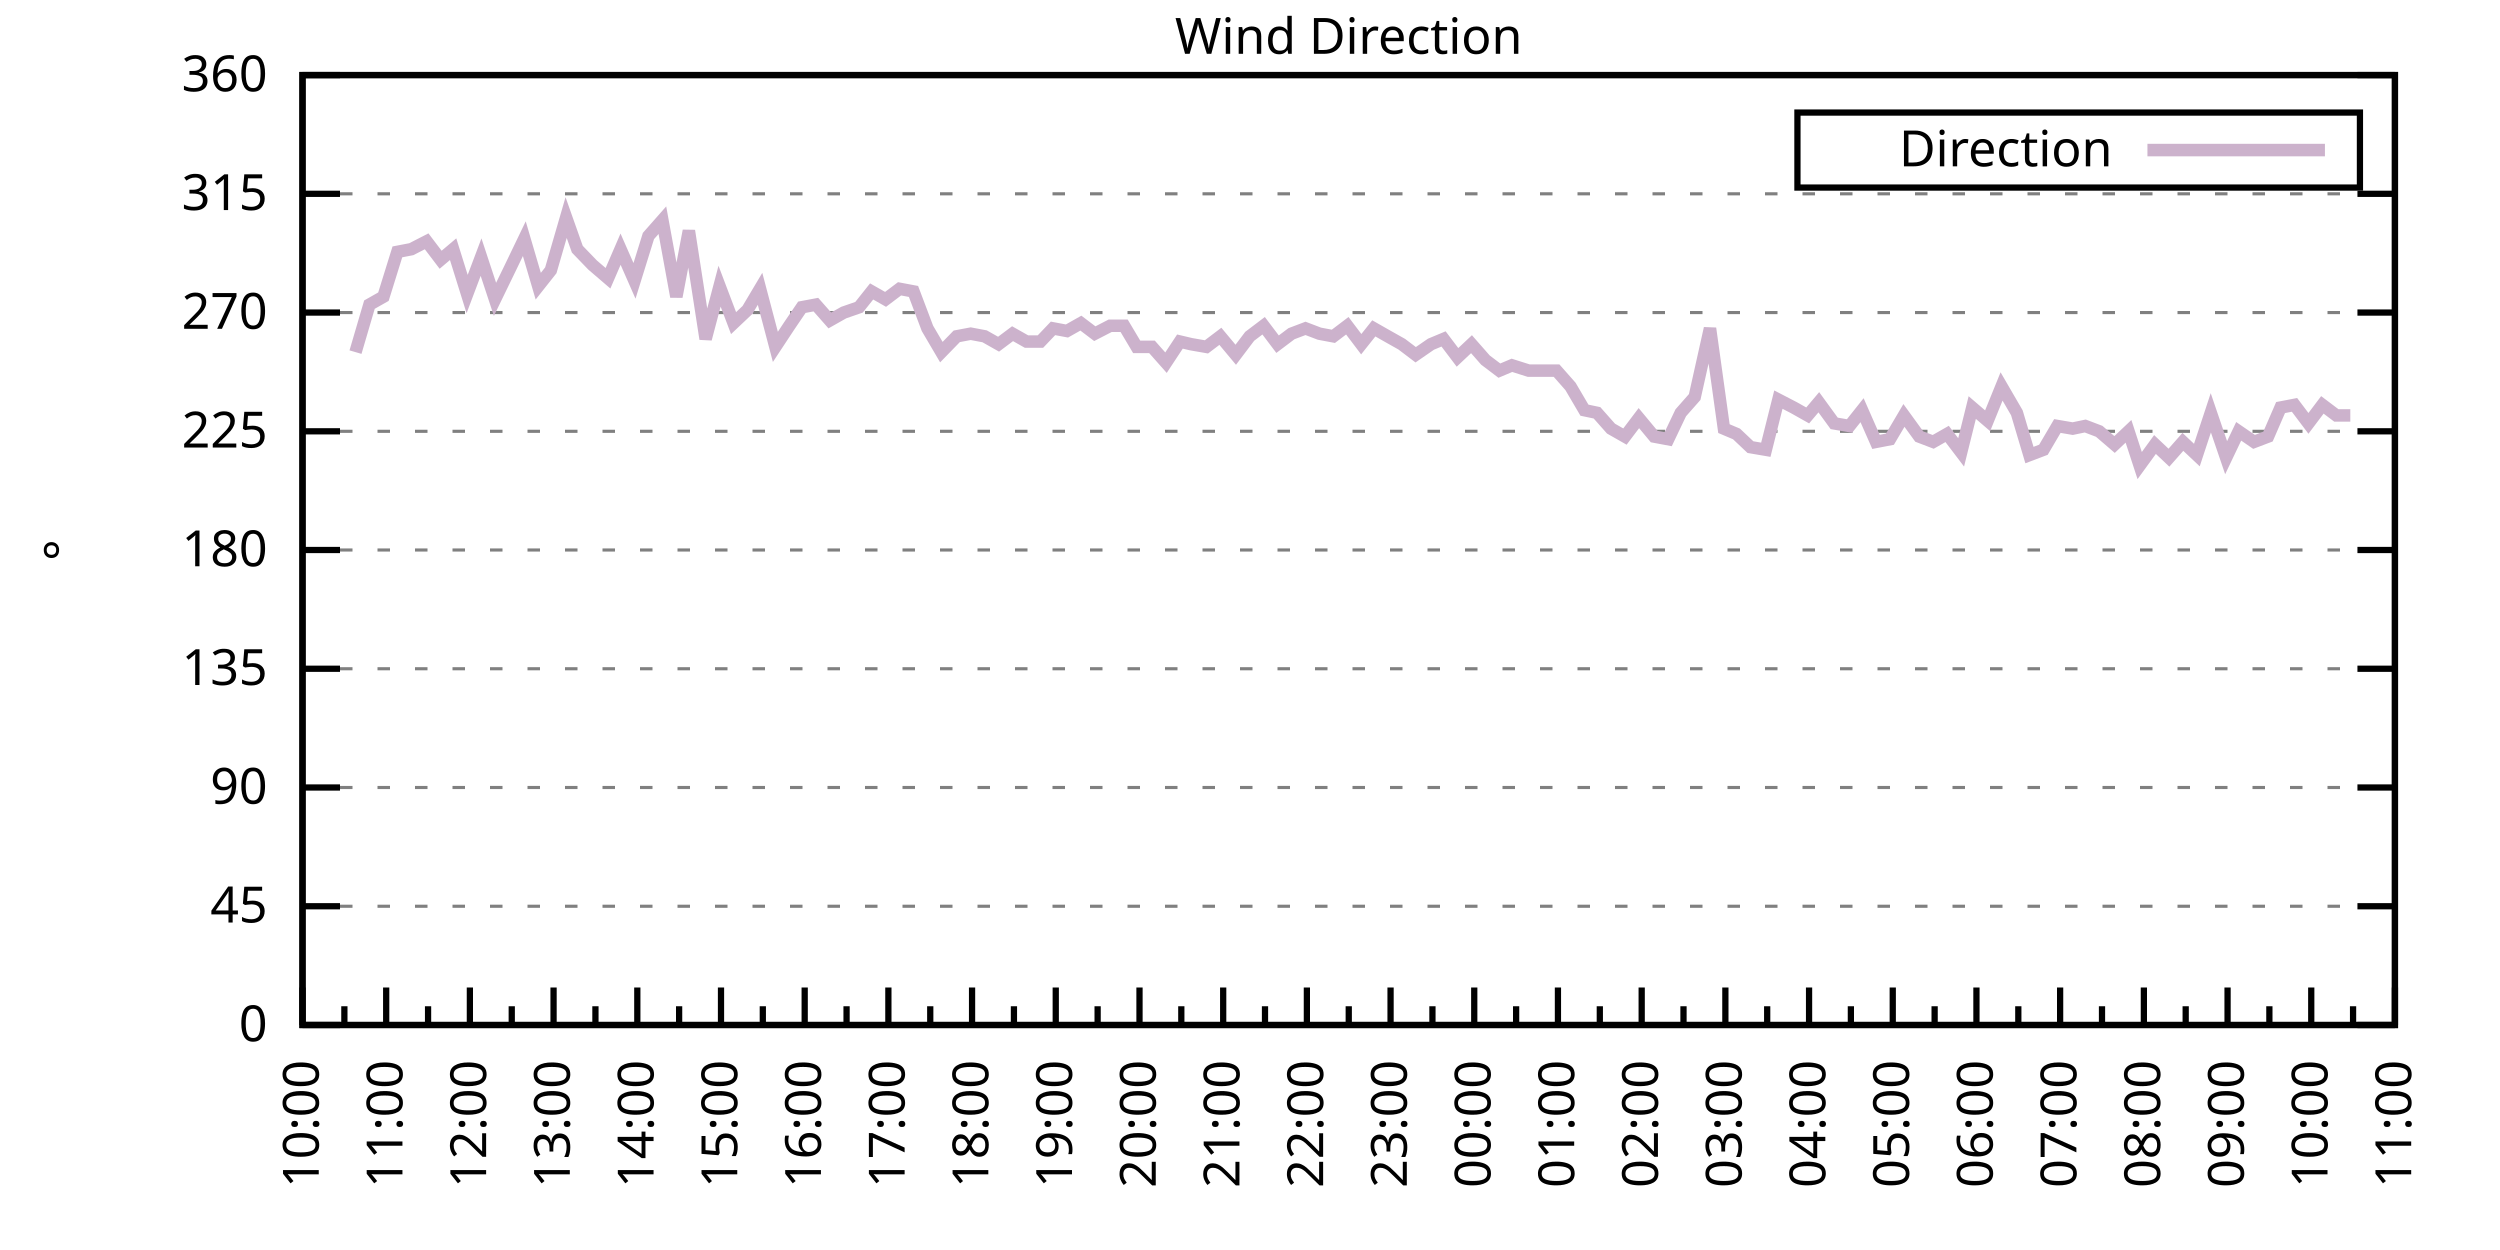
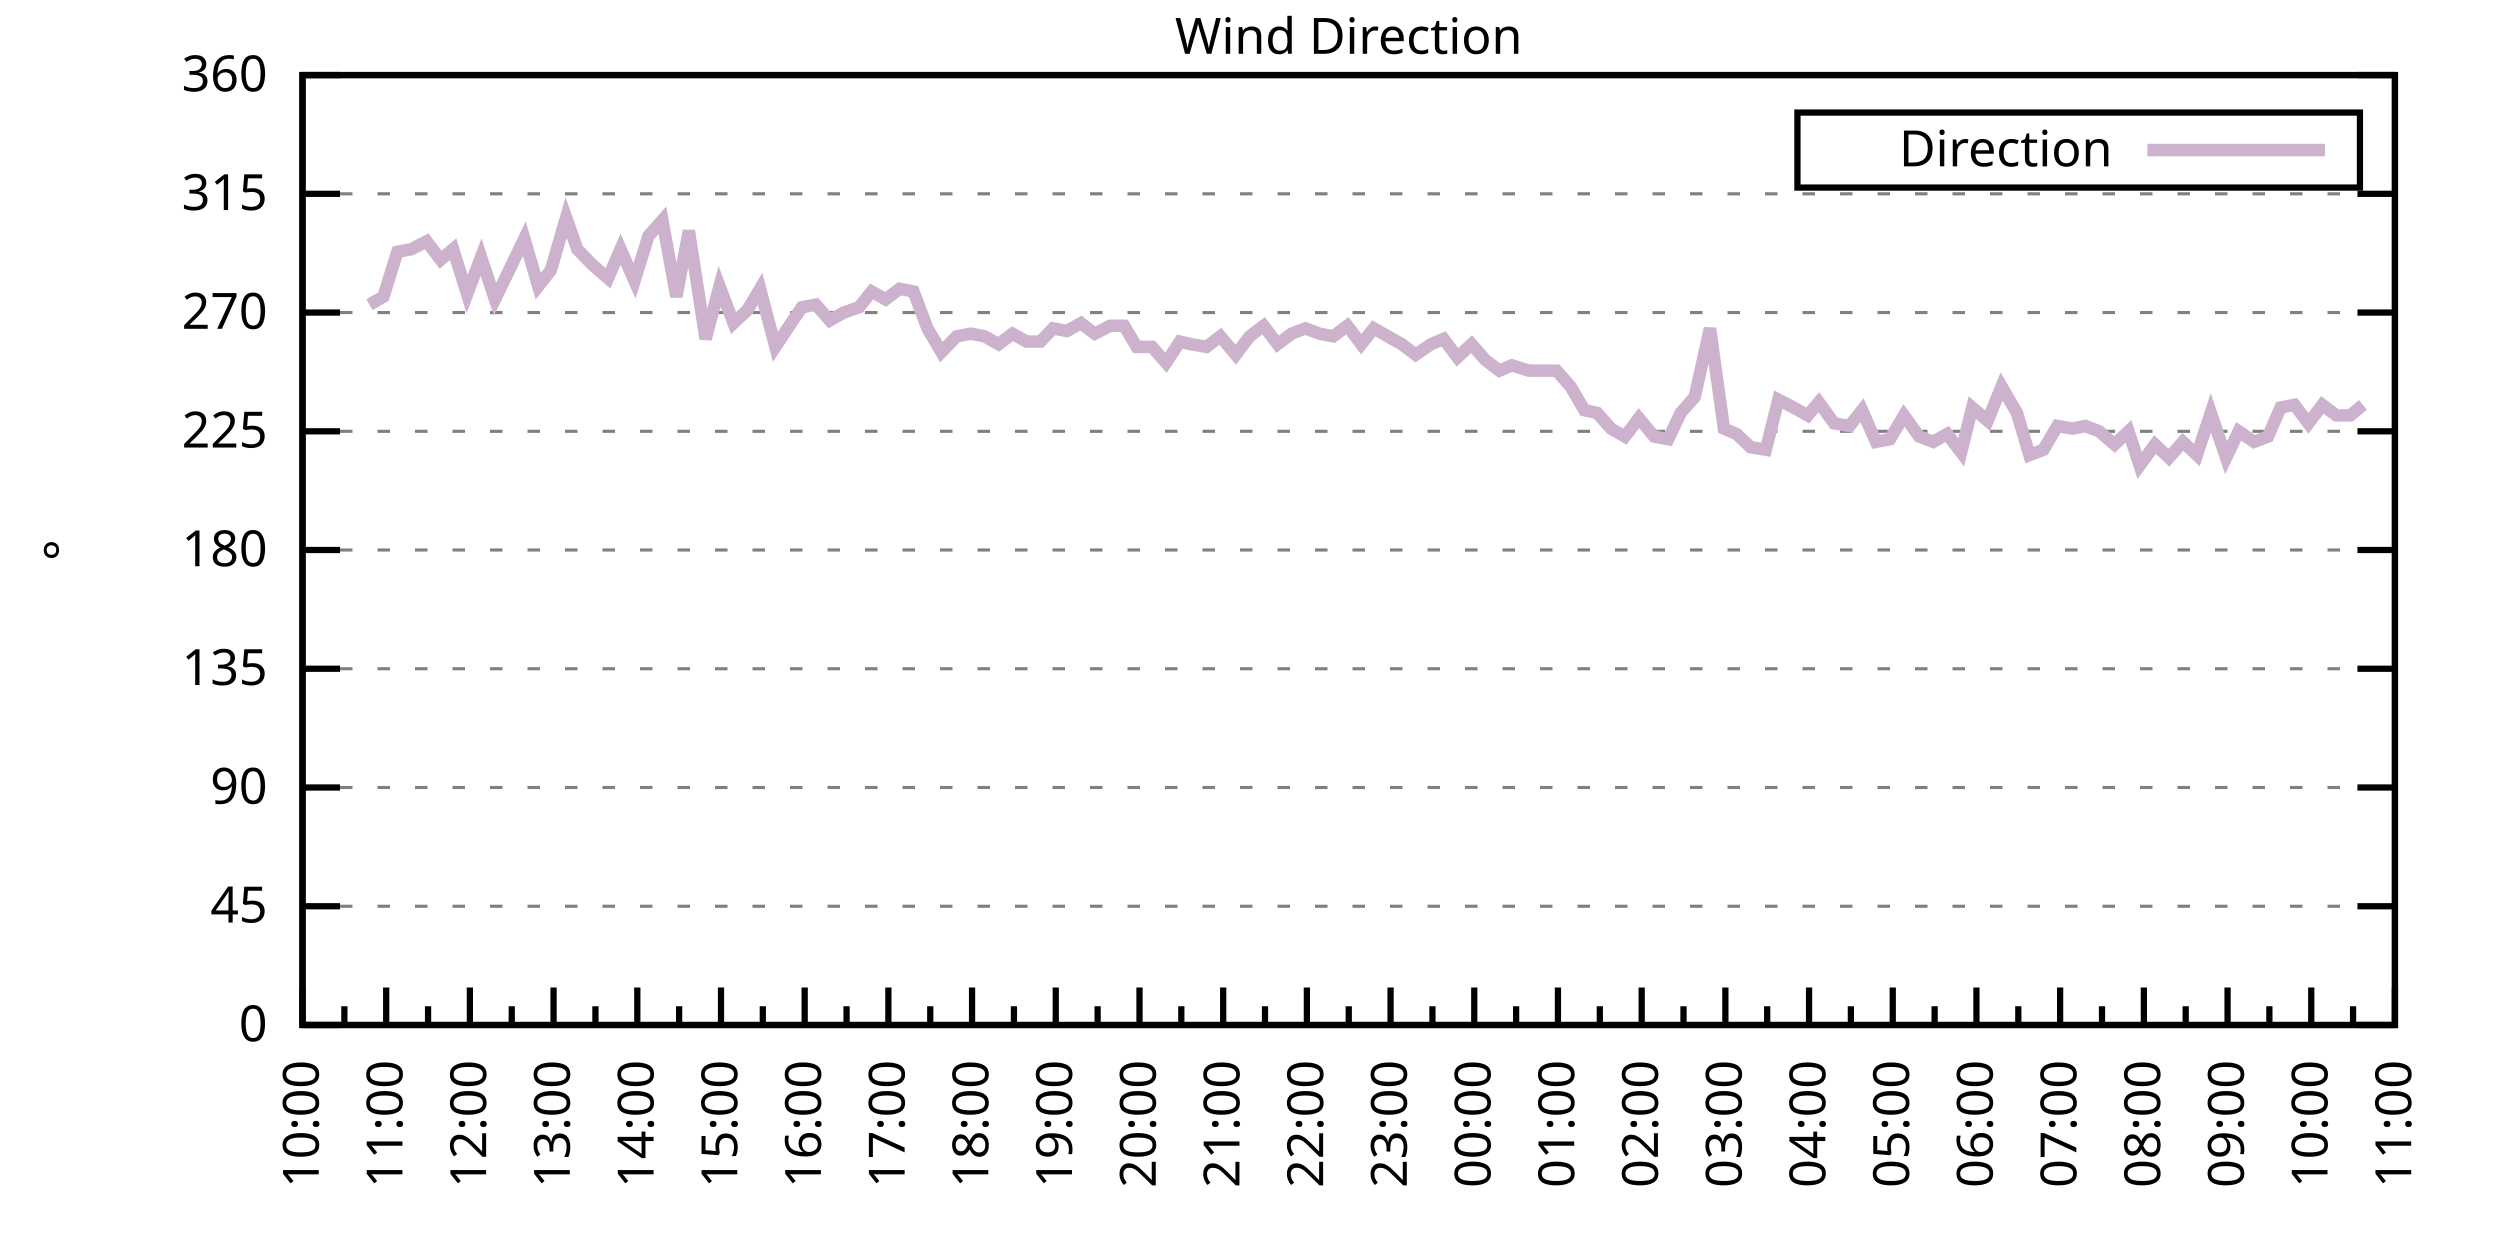
<svg xmlns="http://www.w3.org/2000/svg" xmlns:xlink="http://www.w3.org/1999/xlink" width="400" height="200" viewBox="0 0 400 200">
  <g id="gnuplot_canvas">
    <rect x="0" y="0" width="400" height="200" fill="none" />
    <defs>
      <circle id="gpDot" r="0.5" stroke-width="0.5" stroke="currentColor" />
      <path id="gpPt0" stroke-width="0.333" stroke="currentColor" d="M-1,0 h2 M0,-1 v2" />
      <path id="gpPt1" stroke-width="0.333" stroke="currentColor" d="M-1,-1 L1,1 M1,-1 L-1,1" />
      <path id="gpPt2" stroke-width="0.333" stroke="currentColor" d="M-1,0 L1,0 M0,-1 L0,1 M-1,-1 L1,1 M-1,1 L1,-1" />
      <rect id="gpPt3" stroke-width="0.333" stroke="currentColor" x="-1" y="-1" width="2" height="2" />
      <rect id="gpPt4" stroke-width="0.333" stroke="currentColor" fill="currentColor" x="-1" y="-1" width="2" height="2" />
      <circle id="gpPt5" stroke-width="0.333" stroke="currentColor" cx="0" cy="0" r="1" />
      <use xlink:href="#gpPt5" id="gpPt6" fill="currentColor" stroke="none" />
      <path id="gpPt7" stroke-width="0.333" stroke="currentColor" d="M0,-1.33 L-1.33,0.67 L1.33,0.67 z" />
      <use xlink:href="#gpPt7" id="gpPt8" fill="currentColor" stroke="none" />
      <use xlink:href="#gpPt7" id="gpPt9" stroke="currentColor" transform="rotate(180)" />
      <use xlink:href="#gpPt9" id="gpPt10" fill="currentColor" stroke="none" />
      <use xlink:href="#gpPt3" id="gpPt11" stroke="currentColor" transform="rotate(45)" />
      <use xlink:href="#gpPt11" id="gpPt12" fill="currentColor" stroke="none" />
      <path id="gpPt13" stroke-width="0.333" stroke="currentColor" d="M0,1.330 L1.265,0.411 L0.782,-1.067 L-0.782,-1.076 L-1.265,0.411 z" />
      <use xlink:href="#gpPt13" id="gpPt14" fill="currentColor" stroke="none" />
      <filter id="textbox" filterUnits="objectBoundingBox" x="0" y="0" height="1" width="1">
        <feFlood flood-color="white" flood-opacity="1" result="bgnd" />
        <feComposite in="SourceGraphic" in2="bgnd" operator="atop" />
      </filter>
      <filter id="greybox" filterUnits="objectBoundingBox" x="0" y="0" height="1" width="1">
        <feFlood flood-color="lightgrey" flood-opacity="1" result="grey" />
        <feComposite in="SourceGraphic" in2="grey" operator="atop" />
      </filter>
    </defs>
    <g fill="none" color="white" stroke="currentColor" stroke-width="1.00" stroke-linecap="butt" stroke-linejoin="miter">
</g>
    <g fill="none" color="black" stroke="currentColor" stroke-width="1.00" stroke-linecap="butt" stroke-linejoin="miter">
      <g stroke="none" shape-rendering="crispEdges">
        <polygon fill="rgb(255, 255, 255)" points="48.40,164.00 383.18,164.00 383.18,12.02 48.40,12.02 " />
      </g>
    </g>
    <g fill="none" color="black" stroke="currentColor" stroke-width="1.00" stroke-linecap="butt" stroke-linejoin="miter">
</g>
    <g fill="none" color="black" stroke="black" stroke-width="0.50" stroke-linecap="butt" stroke-linejoin="miter">
</g>
    <g fill="none" color="gray" stroke="currentColor" stroke-width="0.50" stroke-linecap="butt" stroke-linejoin="miter">
      <path stroke="gray" stroke-dasharray="2,4" class="gridline" d="M48.40,164.00 L383.19,164.00  " />
    </g>
    <g fill="none" color="gray" stroke="gray" stroke-width="1.00" stroke-linecap="butt" stroke-linejoin="miter">
</g>
    <g fill="none" color="black" stroke="currentColor" stroke-width="1.00" stroke-linecap="butt" stroke-linejoin="miter">
      <path stroke="black" d="M48.40,164.00 L54.40,164.00 M383.19,164.00 L377.19,164.00  " />
      <g transform="translate(42.80,166.60)" stroke="none" fill="black" font-family="Sans" font-size="8.00" text-anchor="end">
        <text>
          <tspan font-family="Sans"> 0</tspan>
        </text>
      </g>
    </g>
    <g fill="none" color="black" stroke="currentColor" stroke-width="1.00" stroke-linecap="butt" stroke-linejoin="miter">
</g>
    <g fill="none" color="black" stroke="black" stroke-width="0.50" stroke-linecap="butt" stroke-linejoin="miter">
</g>
    <g fill="none" color="gray" stroke="currentColor" stroke-width="0.50" stroke-linecap="butt" stroke-linejoin="miter">
      <path stroke="gray" stroke-dasharray="2,4" class="gridline" d="M48.40,145.00 L383.19,145.00  " />
    </g>
    <g fill="none" color="gray" stroke="gray" stroke-width="1.00" stroke-linecap="butt" stroke-linejoin="miter">
</g>
    <g fill="none" color="black" stroke="currentColor" stroke-width="1.00" stroke-linecap="butt" stroke-linejoin="miter">
      <path stroke="black" d="M48.40,145.00 L54.40,145.00 M383.19,145.00 L377.19,145.00  " />
      <g transform="translate(42.80,147.60)" stroke="none" fill="black" font-family="Sans" font-size="8.00" text-anchor="end">
        <text>
          <tspan font-family="Sans"> 45</tspan>
        </text>
      </g>
    </g>
    <g fill="none" color="black" stroke="currentColor" stroke-width="1.00" stroke-linecap="butt" stroke-linejoin="miter">
</g>
    <g fill="none" color="black" stroke="black" stroke-width="0.50" stroke-linecap="butt" stroke-linejoin="miter">
</g>
    <g fill="none" color="gray" stroke="currentColor" stroke-width="0.50" stroke-linecap="butt" stroke-linejoin="miter">
      <path stroke="gray" stroke-dasharray="2,4" class="gridline" d="M48.40,126.00 L383.19,126.00  " />
    </g>
    <g fill="none" color="gray" stroke="gray" stroke-width="1.00" stroke-linecap="butt" stroke-linejoin="miter">
</g>
    <g fill="none" color="black" stroke="currentColor" stroke-width="1.00" stroke-linecap="butt" stroke-linejoin="miter">
      <path stroke="black" d="M48.40,126.00 L54.40,126.00 M383.19,126.00 L377.19,126.00  " />
      <g transform="translate(42.80,128.60)" stroke="none" fill="black" font-family="Sans" font-size="8.00" text-anchor="end">
        <text>
          <tspan font-family="Sans"> 90</tspan>
        </text>
      </g>
    </g>
    <g fill="none" color="black" stroke="currentColor" stroke-width="1.00" stroke-linecap="butt" stroke-linejoin="miter">
</g>
    <g fill="none" color="black" stroke="black" stroke-width="0.50" stroke-linecap="butt" stroke-linejoin="miter">
</g>
    <g fill="none" color="gray" stroke="currentColor" stroke-width="0.50" stroke-linecap="butt" stroke-linejoin="miter">
      <path stroke="gray" stroke-dasharray="2,4" class="gridline" d="M48.40,107.00 L383.19,107.00  " />
    </g>
    <g fill="none" color="gray" stroke="gray" stroke-width="1.00" stroke-linecap="butt" stroke-linejoin="miter">
</g>
    <g fill="none" color="black" stroke="currentColor" stroke-width="1.00" stroke-linecap="butt" stroke-linejoin="miter">
      <path stroke="black" d="M48.40,107.00 L54.40,107.00 M383.19,107.00 L377.19,107.00  " />
      <g transform="translate(42.80,109.60)" stroke="none" fill="black" font-family="Sans" font-size="8.00" text-anchor="end">
        <text>
          <tspan font-family="Sans"> 135</tspan>
        </text>
      </g>
    </g>
    <g fill="none" color="black" stroke="currentColor" stroke-width="1.00" stroke-linecap="butt" stroke-linejoin="miter">
</g>
    <g fill="none" color="black" stroke="black" stroke-width="0.50" stroke-linecap="butt" stroke-linejoin="miter">
</g>
    <g fill="none" color="gray" stroke="currentColor" stroke-width="0.50" stroke-linecap="butt" stroke-linejoin="miter">
      <path stroke="gray" stroke-dasharray="2,4" class="gridline" d="M48.40,88.00 L383.19,88.00  " />
    </g>
    <g fill="none" color="gray" stroke="gray" stroke-width="1.00" stroke-linecap="butt" stroke-linejoin="miter">
</g>
    <g fill="none" color="black" stroke="currentColor" stroke-width="1.00" stroke-linecap="butt" stroke-linejoin="miter">
      <path stroke="black" d="M48.40,88.00 L54.40,88.00 M383.19,88.00 L377.19,88.00  " />
      <g transform="translate(42.80,90.60)" stroke="none" fill="black" font-family="Sans" font-size="8.00" text-anchor="end">
        <text>
          <tspan font-family="Sans"> 180</tspan>
        </text>
      </g>
    </g>
    <g fill="none" color="black" stroke="currentColor" stroke-width="1.00" stroke-linecap="butt" stroke-linejoin="miter">
</g>
    <g fill="none" color="black" stroke="black" stroke-width="0.50" stroke-linecap="butt" stroke-linejoin="miter">
</g>
    <g fill="none" color="gray" stroke="currentColor" stroke-width="0.50" stroke-linecap="butt" stroke-linejoin="miter">
      <path stroke="gray" stroke-dasharray="2,4" class="gridline" d="M48.40,69.01 L383.19,69.01  " />
    </g>
    <g fill="none" color="gray" stroke="gray" stroke-width="1.00" stroke-linecap="butt" stroke-linejoin="miter">
</g>
    <g fill="none" color="black" stroke="currentColor" stroke-width="1.00" stroke-linecap="butt" stroke-linejoin="miter">
      <path stroke="black" d="M48.40,69.01 L54.40,69.01 M383.19,69.01 L377.19,69.01  " />
      <g transform="translate(42.80,71.61)" stroke="none" fill="black" font-family="Sans" font-size="8.00" text-anchor="end">
        <text>
          <tspan font-family="Sans"> 225</tspan>
        </text>
      </g>
    </g>
    <g fill="none" color="black" stroke="currentColor" stroke-width="1.00" stroke-linecap="butt" stroke-linejoin="miter">
</g>
    <g fill="none" color="black" stroke="black" stroke-width="0.50" stroke-linecap="butt" stroke-linejoin="miter">
</g>
    <g fill="none" color="gray" stroke="currentColor" stroke-width="0.50" stroke-linecap="butt" stroke-linejoin="miter">
      <path stroke="gray" stroke-dasharray="2,4" class="gridline" d="M48.40,50.01 L383.19,50.01  " />
    </g>
    <g fill="none" color="gray" stroke="gray" stroke-width="1.00" stroke-linecap="butt" stroke-linejoin="miter">
</g>
    <g fill="none" color="black" stroke="currentColor" stroke-width="1.00" stroke-linecap="butt" stroke-linejoin="miter">
      <path stroke="black" d="M48.40,50.01 L54.40,50.01 M383.19,50.01 L377.19,50.01  " />
      <g transform="translate(42.80,52.61)" stroke="none" fill="black" font-family="Sans" font-size="8.00" text-anchor="end">
        <text>
          <tspan font-family="Sans"> 270</tspan>
        </text>
      </g>
    </g>
    <g fill="none" color="black" stroke="currentColor" stroke-width="1.00" stroke-linecap="butt" stroke-linejoin="miter">
</g>
    <g fill="none" color="black" stroke="black" stroke-width="0.50" stroke-linecap="butt" stroke-linejoin="miter">
</g>
    <g fill="none" color="gray" stroke="currentColor" stroke-width="0.50" stroke-linecap="butt" stroke-linejoin="miter">
      <path stroke="gray" stroke-dasharray="2,4" class="gridline" d="M48.40,31.01 L383.19,31.01  " />
    </g>
    <g fill="none" color="gray" stroke="gray" stroke-width="1.00" stroke-linecap="butt" stroke-linejoin="miter">
</g>
    <g fill="none" color="black" stroke="currentColor" stroke-width="1.00" stroke-linecap="butt" stroke-linejoin="miter">
      <path stroke="black" d="M48.40,31.01 L54.40,31.01 M383.19,31.01 L377.19,31.01  " />
      <g transform="translate(42.80,33.61)" stroke="none" fill="black" font-family="Sans" font-size="8.00" text-anchor="end">
        <text>
          <tspan font-family="Sans"> 315</tspan>
        </text>
      </g>
    </g>
    <g fill="none" color="black" stroke="currentColor" stroke-width="1.00" stroke-linecap="butt" stroke-linejoin="miter">
</g>
    <g fill="none" color="black" stroke="black" stroke-width="0.50" stroke-linecap="butt" stroke-linejoin="miter">
</g>
    <g fill="none" color="gray" stroke="currentColor" stroke-width="0.50" stroke-linecap="butt" stroke-linejoin="miter">
      <path stroke="gray" stroke-dasharray="2,4" class="gridline" d="M48.40,12.01 L383.19,12.01  " />
    </g>
    <g fill="none" color="gray" stroke="gray" stroke-width="1.00" stroke-linecap="butt" stroke-linejoin="miter">
</g>
    <g fill="none" color="black" stroke="currentColor" stroke-width="1.00" stroke-linecap="butt" stroke-linejoin="miter">
      <path stroke="black" d="M48.40,12.01 L54.40,12.01 M383.19,12.01 L377.19,12.01  " />
      <g transform="translate(42.80,14.61)" stroke="none" fill="black" font-family="Sans" font-size="8.00" text-anchor="end">
        <text>
          <tspan font-family="Sans"> 360</tspan>
        </text>
      </g>
    </g>
    <g fill="none" color="black" stroke="currentColor" stroke-width="1.00" stroke-linecap="butt" stroke-linejoin="miter">
      <path stroke="black" d="M48.40,164.00 L48.40,158.00  " />
      <g transform="translate(51.00,169.60) rotate(270)" stroke="none" fill="black" font-family="Sans" font-size="8.00" text-anchor="end">
        <text>
          <tspan font-family="Sans">10:00</tspan>
        </text>
      </g>
    </g>
    <g fill="none" color="black" stroke="currentColor" stroke-width="1.00" stroke-linecap="butt" stroke-linejoin="miter">
      <path stroke="black" d="M55.10,164.00 L55.10,161.00 M61.79,164.00 L61.79,158.00  " />
      <g transform="translate(64.39,169.60) rotate(270)" stroke="none" fill="black" font-family="Sans" font-size="8.00" text-anchor="end">
        <text>
          <tspan font-family="Sans">11:00</tspan>
        </text>
      </g>
    </g>
    <g fill="none" color="black" stroke="currentColor" stroke-width="1.00" stroke-linecap="butt" stroke-linejoin="miter">
      <path stroke="black" d="M68.49,164.00 L68.49,161.00 M75.18,164.00 L75.18,158.00  " />
      <g transform="translate(77.78,169.60) rotate(270)" stroke="none" fill="black" font-family="Sans" font-size="8.00" text-anchor="end">
        <text>
          <tspan font-family="Sans">12:00</tspan>
        </text>
      </g>
    </g>
    <g fill="none" color="black" stroke="currentColor" stroke-width="1.00" stroke-linecap="butt" stroke-linejoin="miter">
      <path stroke="black" d="M81.88,164.00 L81.88,161.00 M88.57,164.00 L88.57,158.00  " />
      <g transform="translate(91.17,169.60) rotate(270)" stroke="none" fill="black" font-family="Sans" font-size="8.00" text-anchor="end">
        <text>
          <tspan font-family="Sans">13:00</tspan>
        </text>
      </g>
    </g>
    <g fill="none" color="black" stroke="currentColor" stroke-width="1.00" stroke-linecap="butt" stroke-linejoin="miter">
      <path stroke="black" d="M95.27,164.00 L95.27,161.00 M101.97,164.00 L101.97,158.00  " />
      <g transform="translate(104.57,169.60) rotate(270)" stroke="none" fill="black" font-family="Sans" font-size="8.00" text-anchor="end">
        <text>
          <tspan font-family="Sans">14:00</tspan>
        </text>
      </g>
    </g>
    <g fill="none" color="black" stroke="currentColor" stroke-width="1.00" stroke-linecap="butt" stroke-linejoin="miter">
      <path stroke="black" d="M108.66,164.00 L108.66,161.00 M115.36,164.00 L115.36,158.00  " />
      <g transform="translate(117.96,169.60) rotate(270)" stroke="none" fill="black" font-family="Sans" font-size="8.00" text-anchor="end">
        <text>
          <tspan font-family="Sans">15:00</tspan>
        </text>
      </g>
    </g>
    <g fill="none" color="black" stroke="currentColor" stroke-width="1.00" stroke-linecap="butt" stroke-linejoin="miter">
      <path stroke="black" d="M122.05,164.00 L122.05,161.00 M128.75,164.00 L128.75,158.00  " />
      <g transform="translate(131.35,169.60) rotate(270)" stroke="none" fill="black" font-family="Sans" font-size="8.00" text-anchor="end">
        <text>
          <tspan font-family="Sans">16:00</tspan>
        </text>
      </g>
    </g>
    <g fill="none" color="black" stroke="currentColor" stroke-width="1.00" stroke-linecap="butt" stroke-linejoin="miter">
      <path stroke="black" d="M135.45,164.00 L135.45,161.00 M142.14,164.00 L142.14,158.00  " />
      <g transform="translate(144.74,169.60) rotate(270)" stroke="none" fill="black" font-family="Sans" font-size="8.00" text-anchor="end">
        <text>
          <tspan font-family="Sans">17:00</tspan>
        </text>
      </g>
    </g>
    <g fill="none" color="black" stroke="currentColor" stroke-width="1.00" stroke-linecap="butt" stroke-linejoin="miter">
      <path stroke="black" d="M148.84,164.00 L148.84,161.00 M155.53,164.00 L155.53,158.00  " />
      <g transform="translate(158.13,169.60) rotate(270)" stroke="none" fill="black" font-family="Sans" font-size="8.00" text-anchor="end">
        <text>
          <tspan font-family="Sans">18:00</tspan>
        </text>
      </g>
    </g>
    <g fill="none" color="black" stroke="currentColor" stroke-width="1.00" stroke-linecap="butt" stroke-linejoin="miter">
      <path stroke="black" d="M162.23,164.00 L162.23,161.00 M168.92,164.00 L168.92,158.00  " />
      <g transform="translate(171.52,169.60) rotate(270)" stroke="none" fill="black" font-family="Sans" font-size="8.00" text-anchor="end">
        <text>
          <tspan font-family="Sans">19:00</tspan>
        </text>
      </g>
    </g>
    <g fill="none" color="black" stroke="currentColor" stroke-width="1.00" stroke-linecap="butt" stroke-linejoin="miter">
      <path stroke="black" d="M175.62,164.00 L175.62,161.00 M182.32,164.00 L182.32,158.00  " />
      <g transform="translate(184.92,169.60) rotate(270)" stroke="none" fill="black" font-family="Sans" font-size="8.00" text-anchor="end">
        <text>
          <tspan font-family="Sans">20:00</tspan>
        </text>
      </g>
    </g>
    <g fill="none" color="black" stroke="currentColor" stroke-width="1.00" stroke-linecap="butt" stroke-linejoin="miter">
      <path stroke="black" d="M189.01,164.00 L189.01,161.00 M195.71,164.00 L195.71,158.00  " />
      <g transform="translate(198.31,169.60) rotate(270)" stroke="none" fill="black" font-family="Sans" font-size="8.00" text-anchor="end">
        <text>
          <tspan font-family="Sans">21:00</tspan>
        </text>
      </g>
    </g>
    <g fill="none" color="black" stroke="currentColor" stroke-width="1.00" stroke-linecap="butt" stroke-linejoin="miter">
      <path stroke="black" d="M202.40,164.00 L202.40,161.00 M209.10,164.00 L209.10,158.00  " />
      <g transform="translate(211.70,169.60) rotate(270)" stroke="none" fill="black" font-family="Sans" font-size="8.00" text-anchor="end">
        <text>
          <tspan font-family="Sans">22:00</tspan>
        </text>
      </g>
    </g>
    <g fill="none" color="black" stroke="currentColor" stroke-width="1.00" stroke-linecap="butt" stroke-linejoin="miter">
      <path stroke="black" d="M215.80,164.00 L215.80,161.00 M222.49,164.00 L222.49,158.00  " />
      <g transform="translate(225.09,169.60) rotate(270)" stroke="none" fill="black" font-family="Sans" font-size="8.00" text-anchor="end">
        <text>
          <tspan font-family="Sans">23:00</tspan>
        </text>
      </g>
    </g>
    <g fill="none" color="black" stroke="currentColor" stroke-width="1.00" stroke-linecap="butt" stroke-linejoin="miter">
      <path stroke="black" d="M229.19,164.00 L229.19,161.00 M235.88,164.00 L235.88,158.00  " />
      <g transform="translate(238.48,169.60) rotate(270)" stroke="none" fill="black" font-family="Sans" font-size="8.00" text-anchor="end">
        <text>
          <tspan font-family="Sans">00:00</tspan>
        </text>
      </g>
    </g>
    <g fill="none" color="black" stroke="currentColor" stroke-width="1.00" stroke-linecap="butt" stroke-linejoin="miter">
      <path stroke="black" d="M242.58,164.00 L242.58,161.00 M249.27,164.00 L249.27,158.00  " />
      <g transform="translate(251.87,169.60) rotate(270)" stroke="none" fill="black" font-family="Sans" font-size="8.00" text-anchor="end">
        <text>
          <tspan font-family="Sans">01:00</tspan>
        </text>
      </g>
    </g>
    <g fill="none" color="black" stroke="currentColor" stroke-width="1.00" stroke-linecap="butt" stroke-linejoin="miter">
      <path stroke="black" d="M255.97,164.00 L255.97,161.00 M262.67,164.00 L262.67,158.00  " />
      <g transform="translate(265.27,169.60) rotate(270)" stroke="none" fill="black" font-family="Sans" font-size="8.00" text-anchor="end">
        <text>
          <tspan font-family="Sans">02:00</tspan>
        </text>
      </g>
    </g>
    <g fill="none" color="black" stroke="currentColor" stroke-width="1.00" stroke-linecap="butt" stroke-linejoin="miter">
      <path stroke="black" d="M269.36,164.00 L269.36,161.00 M276.06,164.00 L276.06,158.00  " />
      <g transform="translate(278.66,169.60) rotate(270)" stroke="none" fill="black" font-family="Sans" font-size="8.00" text-anchor="end">
        <text>
          <tspan font-family="Sans">03:00</tspan>
        </text>
      </g>
    </g>
    <g fill="none" color="black" stroke="currentColor" stroke-width="1.00" stroke-linecap="butt" stroke-linejoin="miter">
      <path stroke="black" d="M282.75,164.00 L282.75,161.00 M289.45,164.00 L289.45,158.00  " />
      <g transform="translate(292.05,169.60) rotate(270)" stroke="none" fill="black" font-family="Sans" font-size="8.00" text-anchor="end">
        <text>
          <tspan font-family="Sans">04:00</tspan>
        </text>
      </g>
    </g>
    <g fill="none" color="black" stroke="currentColor" stroke-width="1.00" stroke-linecap="butt" stroke-linejoin="miter">
      <path stroke="black" d="M296.14,164.00 L296.14,161.00 M302.84,164.00 L302.84,158.00  " />
      <g transform="translate(305.44,169.60) rotate(270)" stroke="none" fill="black" font-family="Sans" font-size="8.00" text-anchor="end">
        <text>
          <tspan font-family="Sans">05:00</tspan>
        </text>
      </g>
    </g>
    <g fill="none" color="black" stroke="currentColor" stroke-width="1.00" stroke-linecap="butt" stroke-linejoin="miter">
      <path stroke="black" d="M309.54,164.00 L309.54,161.00 M316.23,164.00 L316.23,158.00  " />
      <g transform="translate(318.83,169.60) rotate(270)" stroke="none" fill="black" font-family="Sans" font-size="8.00" text-anchor="end">
        <text>
          <tspan font-family="Sans">06:00</tspan>
        </text>
      </g>
    </g>
    <g fill="none" color="black" stroke="currentColor" stroke-width="1.00" stroke-linecap="butt" stroke-linejoin="miter">
      <path stroke="black" d="M322.93,164.00 L322.93,161.00 M329.62,164.00 L329.62,158.00  " />
      <g transform="translate(332.22,169.60) rotate(270)" stroke="none" fill="black" font-family="Sans" font-size="8.00" text-anchor="end">
        <text>
          <tspan font-family="Sans">07:00</tspan>
        </text>
      </g>
    </g>
    <g fill="none" color="black" stroke="currentColor" stroke-width="1.00" stroke-linecap="butt" stroke-linejoin="miter">
      <path stroke="black" d="M336.32,164.00 L336.32,161.00 M343.02,164.00 L343.02,158.00  " />
      <g transform="translate(345.62,169.60) rotate(270)" stroke="none" fill="black" font-family="Sans" font-size="8.00" text-anchor="end">
        <text>
          <tspan font-family="Sans">08:00</tspan>
        </text>
      </g>
    </g>
    <g fill="none" color="black" stroke="currentColor" stroke-width="1.00" stroke-linecap="butt" stroke-linejoin="miter">
      <path stroke="black" d="M349.71,164.00 L349.71,161.00 M356.41,164.00 L356.41,158.00  " />
      <g transform="translate(359.01,169.60) rotate(270)" stroke="none" fill="black" font-family="Sans" font-size="8.00" text-anchor="end">
        <text>
          <tspan font-family="Sans">09:00</tspan>
        </text>
      </g>
    </g>
    <g fill="none" color="black" stroke="currentColor" stroke-width="1.00" stroke-linecap="butt" stroke-linejoin="miter">
      <path stroke="black" d="M363.10,164.00 L363.10,161.00 M369.80,164.00 L369.80,158.00  " />
      <g transform="translate(372.40,169.60) rotate(270)" stroke="none" fill="black" font-family="Sans" font-size="8.00" text-anchor="end">
        <text>
          <tspan font-family="Sans">10:00</tspan>
        </text>
      </g>
    </g>
    <g fill="none" color="black" stroke="currentColor" stroke-width="1.00" stroke-linecap="butt" stroke-linejoin="miter">
      <path stroke="black" d="M376.49,164.00 L376.49,161.00 M383.19,164.00 L383.19,158.00  " />
      <g transform="translate(385.79,169.60) rotate(270)" stroke="none" fill="black" font-family="Sans" font-size="8.00" text-anchor="end">
        <text>
          <tspan font-family="Sans">11:00</tspan>
        </text>
      </g>
    </g>
    <g fill="none" color="black" stroke="currentColor" stroke-width="1.00" stroke-linecap="butt" stroke-linejoin="miter">
</g>
    <g fill="none" color="black" stroke="currentColor" stroke-width="1.00" stroke-linecap="butt" stroke-linejoin="miter">
      <path stroke="black" d="M48.40,12.01 L48.40,164.00 L383.19,164.00 L383.19,12.01 L48.40,12.01 Z  " />
    </g>
    <g fill="none" color="black" stroke="currentColor" stroke-width="1.00" stroke-linecap="butt" stroke-linejoin="miter">
      <g transform="translate(12.80,88.01) rotate(270)" stroke="none" fill="black" font-family="Sans" font-size="8.00" text-anchor="middle">
        <text>
          <tspan font-family="Sans">°</tspan>
        </text>
      </g>
    </g>
    <g fill="none" color="black" stroke="currentColor" stroke-width="1.00" stroke-linecap="butt" stroke-linejoin="miter">
</g>
    <g fill="none" color="black" stroke="currentColor" stroke-width="1.00" stroke-linecap="butt" stroke-linejoin="miter">
      <path stroke="black" d="M287.59,30.01 L287.59,18.01 L377.59,18.01 L377.59,30.01 L287.59,30.01 Z  " />
    </g>
    <g id="Wind_direction_plot_1">
      <g fill="none" color="white" stroke="black" stroke-width="2.00" stroke-linecap="butt" stroke-linejoin="miter">
</g>
      <g fill="none" color="black" stroke="currentColor" stroke-width="2.00" stroke-linecap="butt" stroke-linejoin="miter">
        <g transform="translate(337.99,26.61)" stroke="none" fill="black" font-family="Sans" font-size="8.00" text-anchor="end">
          <text>
            <tspan font-family="Sans">Direction</tspan>
          </text>
        </g>
      </g>
      <g fill="none" color="black" stroke="currentColor" stroke-width="2.00" stroke-linecap="butt" stroke-linejoin="miter">
-         <path stroke="rgb(204, 178, 204)" d="M343.59,24.01 L371.99,24.01 M56.88,56.34 L59.11,48.74 L61.35,47.47 L63.58,40.30 L65.81,39.87 L68.26,38.61   L70.50,41.56 L72.50,39.87 L74.74,47.05 L76.97,41.14 L79.20,47.90 L81.66,42.83 L83.89,38.19 L86.12,45.79   L88.13,43.25 L90.58,34.81 L92.37,39.87 L94.82,42.41 L97.28,44.52 L99.29,39.87 L101.52,44.94 L103.75,37.76   L105.98,35.23 L108.22,47.47 L110.22,36.92 L112.90,54.23 L115.13,45.79 L117.37,51.70 L119.60,49.59 L121.61,46.21   L124.06,55.50 L126.29,52.12 L128.30,49.16 L130.54,48.74 L132.77,51.27 L135.00,50.01 L137.45,49.16 L139.46,46.63   L141.69,47.90 L143.93,46.21 L146.16,46.63 L148.39,52.54 L150.62,56.34 L153.08,53.81 L155.31,53.39 L157.54,53.81   L159.77,55.07 L162.01,53.39 L164.24,54.65 L166.47,54.65 L168.48,52.54 L170.71,52.96 L172.94,51.70 L175.17,53.39   L177.63,52.12 L179.86,52.12 L181.87,55.50 L184.32,55.50 L186.56,58.03 L188.79,54.65 L190.57,55.07 L193.03,55.50   L195.26,53.81 L197.72,56.76 L199.95,53.81 L202.18,52.12 L204.41,55.07 L206.64,53.39 L208.88,52.54 L211.11,53.39   L213.34,53.81 L215.57,52.12 L217.80,55.07 L219.81,52.54 L222.04,53.81 L224.28,55.07 L226.51,56.76 L228.96,55.07   L230.97,54.23 L233.20,57.18 L235.44,55.07 L237.67,57.61 L239.90,59.30 L241.91,58.45 L244.59,59.30 L246.82,59.30   L249.05,59.30 L251.28,61.83 L253.51,65.63 L255.52,66.05 L257.76,68.58 L259.99,69.85 L262.22,66.90 L264.67,69.85   L266.91,70.27 L268.92,66.05 L271.15,63.52 L273.60,52.54 L275.83,68.58 L277.84,69.43 L280.07,71.54 L282.53,71.96   L284.54,63.94 L286.99,65.21 L289.23,66.47 L291.01,64.36 L293.47,67.74 L295.92,68.16 L297.93,65.63 L300.16,70.70   L302.39,70.27 L304.63,66.47 L307.08,69.85 L309.31,70.70 L311.54,69.43 L313.78,72.38 L315.56,65.21 L318.02,67.32   L320.25,61.83 L322.70,66.05 L324.71,72.81 L326.95,71.96 L329.18,68.16 L331.63,68.58 L333.64,68.16 L335.87,69.01   L338.33,71.12 L340.56,69.01 L342.35,74.49 L344.80,71.12 L347.03,73.23 L349.26,70.70 L351.50,72.81 L353.73,66.05   L356.18,73.23 L358.19,69.01 L360.65,70.70 L362.88,69.85 L364.89,65.21 L367.12,64.78 L369.35,67.74 L371.58,64.78   L373.82,66.47 L376.05,66.47  " />
+         <path stroke="rgb(204, 178, 204)" d="M343.59,24.01 L371.99,24.01 M59.11,48.74 L61.35,47.47 L63.58,40.30 L65.81,39.87 L68.26,38.61 L70.50,41.56   L72.50,39.87 L74.74,47.05 L76.97,41.14 L79.20,47.90 L81.66,42.83 L83.89,38.19 L86.12,45.79 L88.13,43.25   L90.58,34.81 L92.37,39.87 L94.82,42.41 L97.28,44.52 L99.29,39.87 L101.52,44.94 L103.75,37.76 L105.98,35.23   L108.22,47.47 L110.22,36.92 L112.90,54.23 L115.13,45.79 L117.37,51.70 L119.60,49.59 L121.61,46.21 L124.06,55.50   L126.29,52.12 L128.30,49.16 L130.54,48.74 L132.77,51.27 L135.00,50.01 L137.45,49.16 L139.46,46.63 L141.69,47.90   L143.93,46.21 L146.16,46.63 L148.39,52.54 L150.62,56.34 L153.08,53.81 L155.31,53.39 L157.54,53.81 L159.77,55.07   L162.01,53.39 L164.24,54.65 L166.47,54.65 L168.48,52.54 L170.71,52.96 L172.94,51.70 L175.17,53.39 L177.63,52.12   L179.86,52.12 L181.87,55.50 L184.32,55.50 L186.56,58.03 L188.79,54.65 L190.57,55.07 L193.03,55.50 L195.26,53.81   L197.72,56.76 L199.95,53.81 L202.18,52.12 L204.41,55.07 L206.64,53.39 L208.88,52.54 L211.11,53.39 L213.34,53.81   L215.57,52.12 L217.80,55.07 L219.81,52.54 L222.04,53.81 L224.28,55.07 L226.51,56.76 L228.96,55.07 L230.97,54.23   L233.20,57.18 L235.44,55.07 L237.67,57.61 L239.90,59.30 L241.91,58.45 L244.59,59.30 L246.82,59.30 L249.05,59.30   L251.28,61.83 L253.51,65.63 L255.52,66.05 L257.76,68.58 L259.99,69.85 L262.22,66.90 L264.67,69.85 L266.91,70.27   L268.92,66.05 L271.15,63.52 L273.60,52.54 L275.83,68.58 L277.84,69.43 L280.07,71.54 L282.53,71.96 L284.54,63.94   L286.99,65.21 L289.23,66.47 L291.01,64.36 L293.47,67.74 L295.92,68.16 L297.93,65.63 L300.16,70.70 L302.39,70.27   L304.63,66.47 L307.08,69.85 L309.31,70.70 L311.54,69.43 L313.78,72.38 L315.56,65.21 L318.02,67.32 L320.25,61.83   L322.70,66.05 L324.71,72.81 L326.95,71.96 L329.18,68.16 L331.63,68.58 L333.64,68.16 L335.87,69.01 L338.33,71.12   L340.56,69.01 L342.35,74.49 L344.80,71.12 L347.03,73.23 L349.26,70.70 L351.50,72.81 L353.73,66.05 L356.18,73.23   L358.19,69.01 L360.65,70.70 L362.88,69.85 L364.89,65.21 L367.12,64.78 L369.35,67.74 L371.58,64.78 L373.82,66.47   L376.05,66.47 L378.06,64.78  " />
      </g>
    </g>
    <g fill="none" color="black" stroke="currentColor" stroke-width="2.00" stroke-linecap="butt" stroke-linejoin="miter">
</g>
    <g fill="none" color="black" stroke="black" stroke-width="1.00" stroke-linecap="butt" stroke-linejoin="miter">
</g>
    <g fill="none" color="black" stroke="currentColor" stroke-width="1.00" stroke-linecap="butt" stroke-linejoin="miter">
      <path stroke="black" d="M48.40,12.01 L48.40,164.00 L383.19,164.00 L383.19,12.01 L48.40,12.01 Z  " />
    </g>
    <g fill="none" color="black" stroke="currentColor" stroke-width="1.00" stroke-linecap="butt" stroke-linejoin="miter">
      <g transform="translate(215.79,8.61)" stroke="none" fill="black" font-family="Sans" font-size="8.00" text-anchor="middle">
        <text>
          <tspan font-family="Sans">Wind Direction</tspan>
        </text>
      </g>
    </g>
    <g fill="none" color="black" stroke="currentColor" stroke-width="1.00" stroke-linecap="butt" stroke-linejoin="miter">
</g>
  </g>
</svg>
